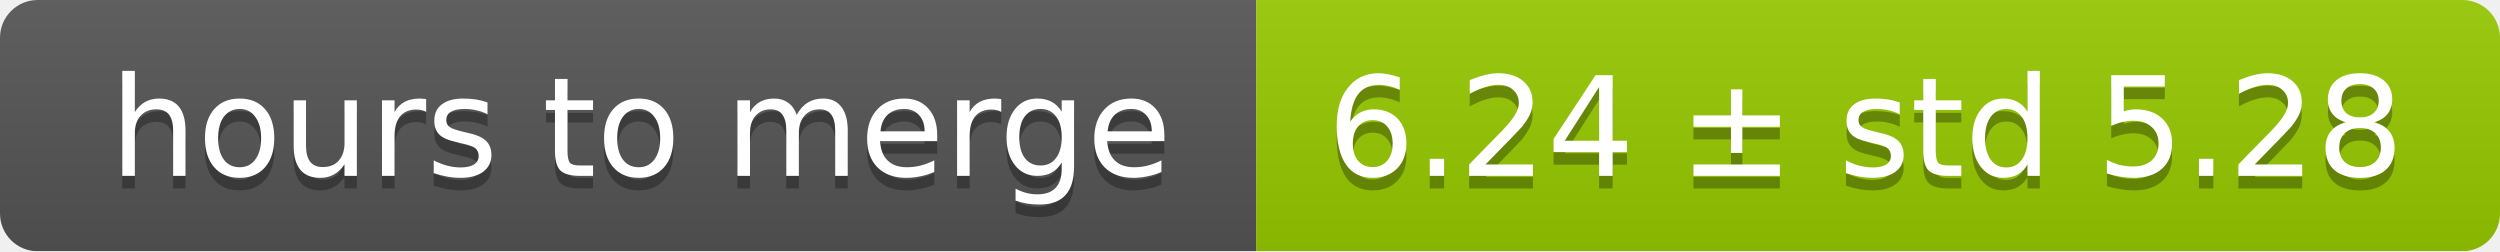
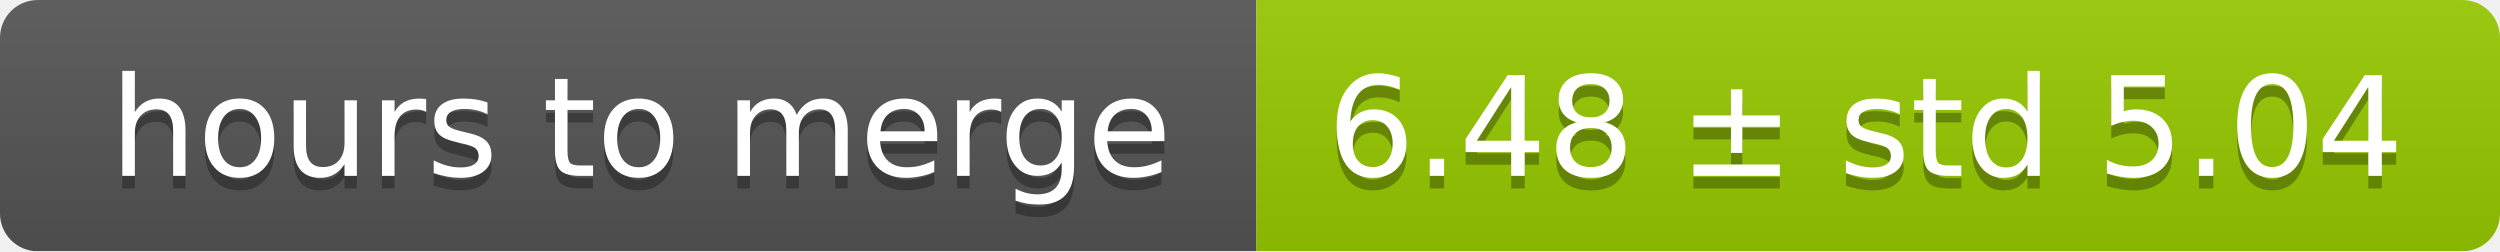
<svg xmlns="http://www.w3.org/2000/svg" width="199" height="20">
  <linearGradient id="smooth" x2="0" y2="100%">
    <stop offset="0" stop-color="#bbb" stop-opacity=".1" />
    <stop offset="1" stop-opacity=".1" />
  </linearGradient>
  <mask id="round">
    <rect width="199" height="20" rx="3" fill="#fff" />
  </mask>
  <g mask="url(#round)">
    <rect width="100" height="20" fill="#555" />
    <rect x="100" width="99" height="20" fill="#97ca00" />
    <rect width="199" height="20" fill="url(#smooth)" />
  </g>
  <g fill="#fff" text-anchor="middle" font-family="DejaVu Sans,Verdana,Geneva,sans-serif" font-size="11">
    <text x="51" y="15" fill="#010101" fill-opacity=".3">hours to merge</text>
    <text x="51" y="14">hours to merge</text>
-     <text x="148.5" y="15" fill="#010101" fill-opacity=".3">6.24 ± std 5.28</text>
-     <text x="148.5" y="14">6.24 ± std 5.28</text>
+     <text x="148.5" y="15" fill="#010101" fill-opacity=".3">6.48 ± std 5.04</text>
+     <text x="148.5" y="14">6.48 ± std 5.04</text>
  </g>
</svg>
